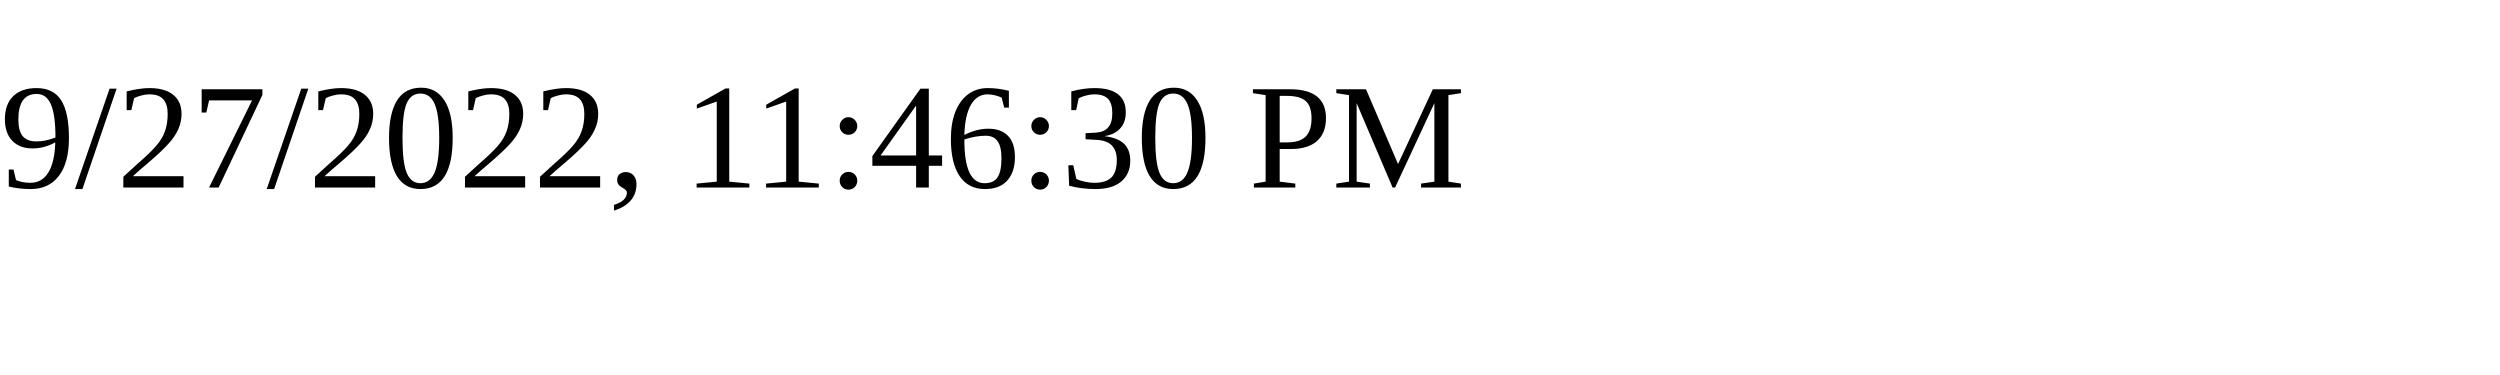
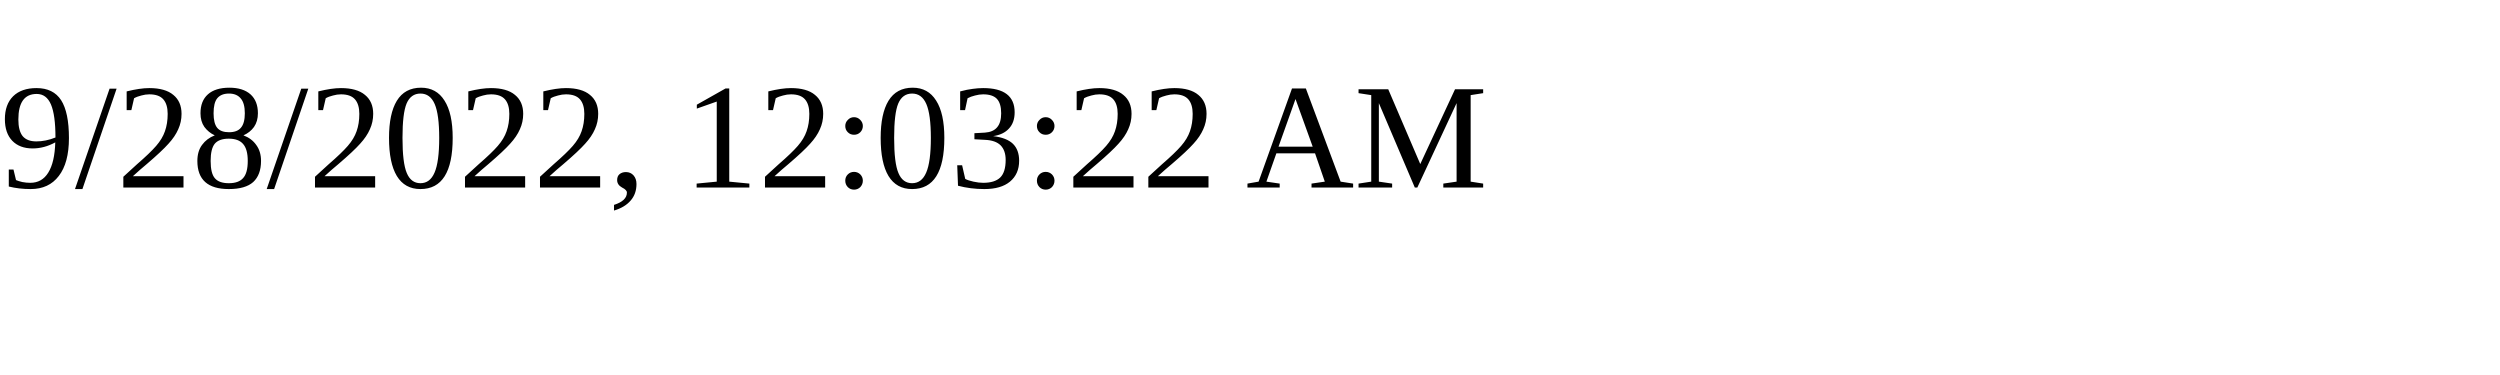
<svg xmlns="http://www.w3.org/2000/svg" height="30" width="200">
-   <text x="0" y="15">9/27/2022, 11:46:30 PM</text>
+   <text x="0" y="15">9/28/2022, 12:03:22 AM</text>
</svg>
